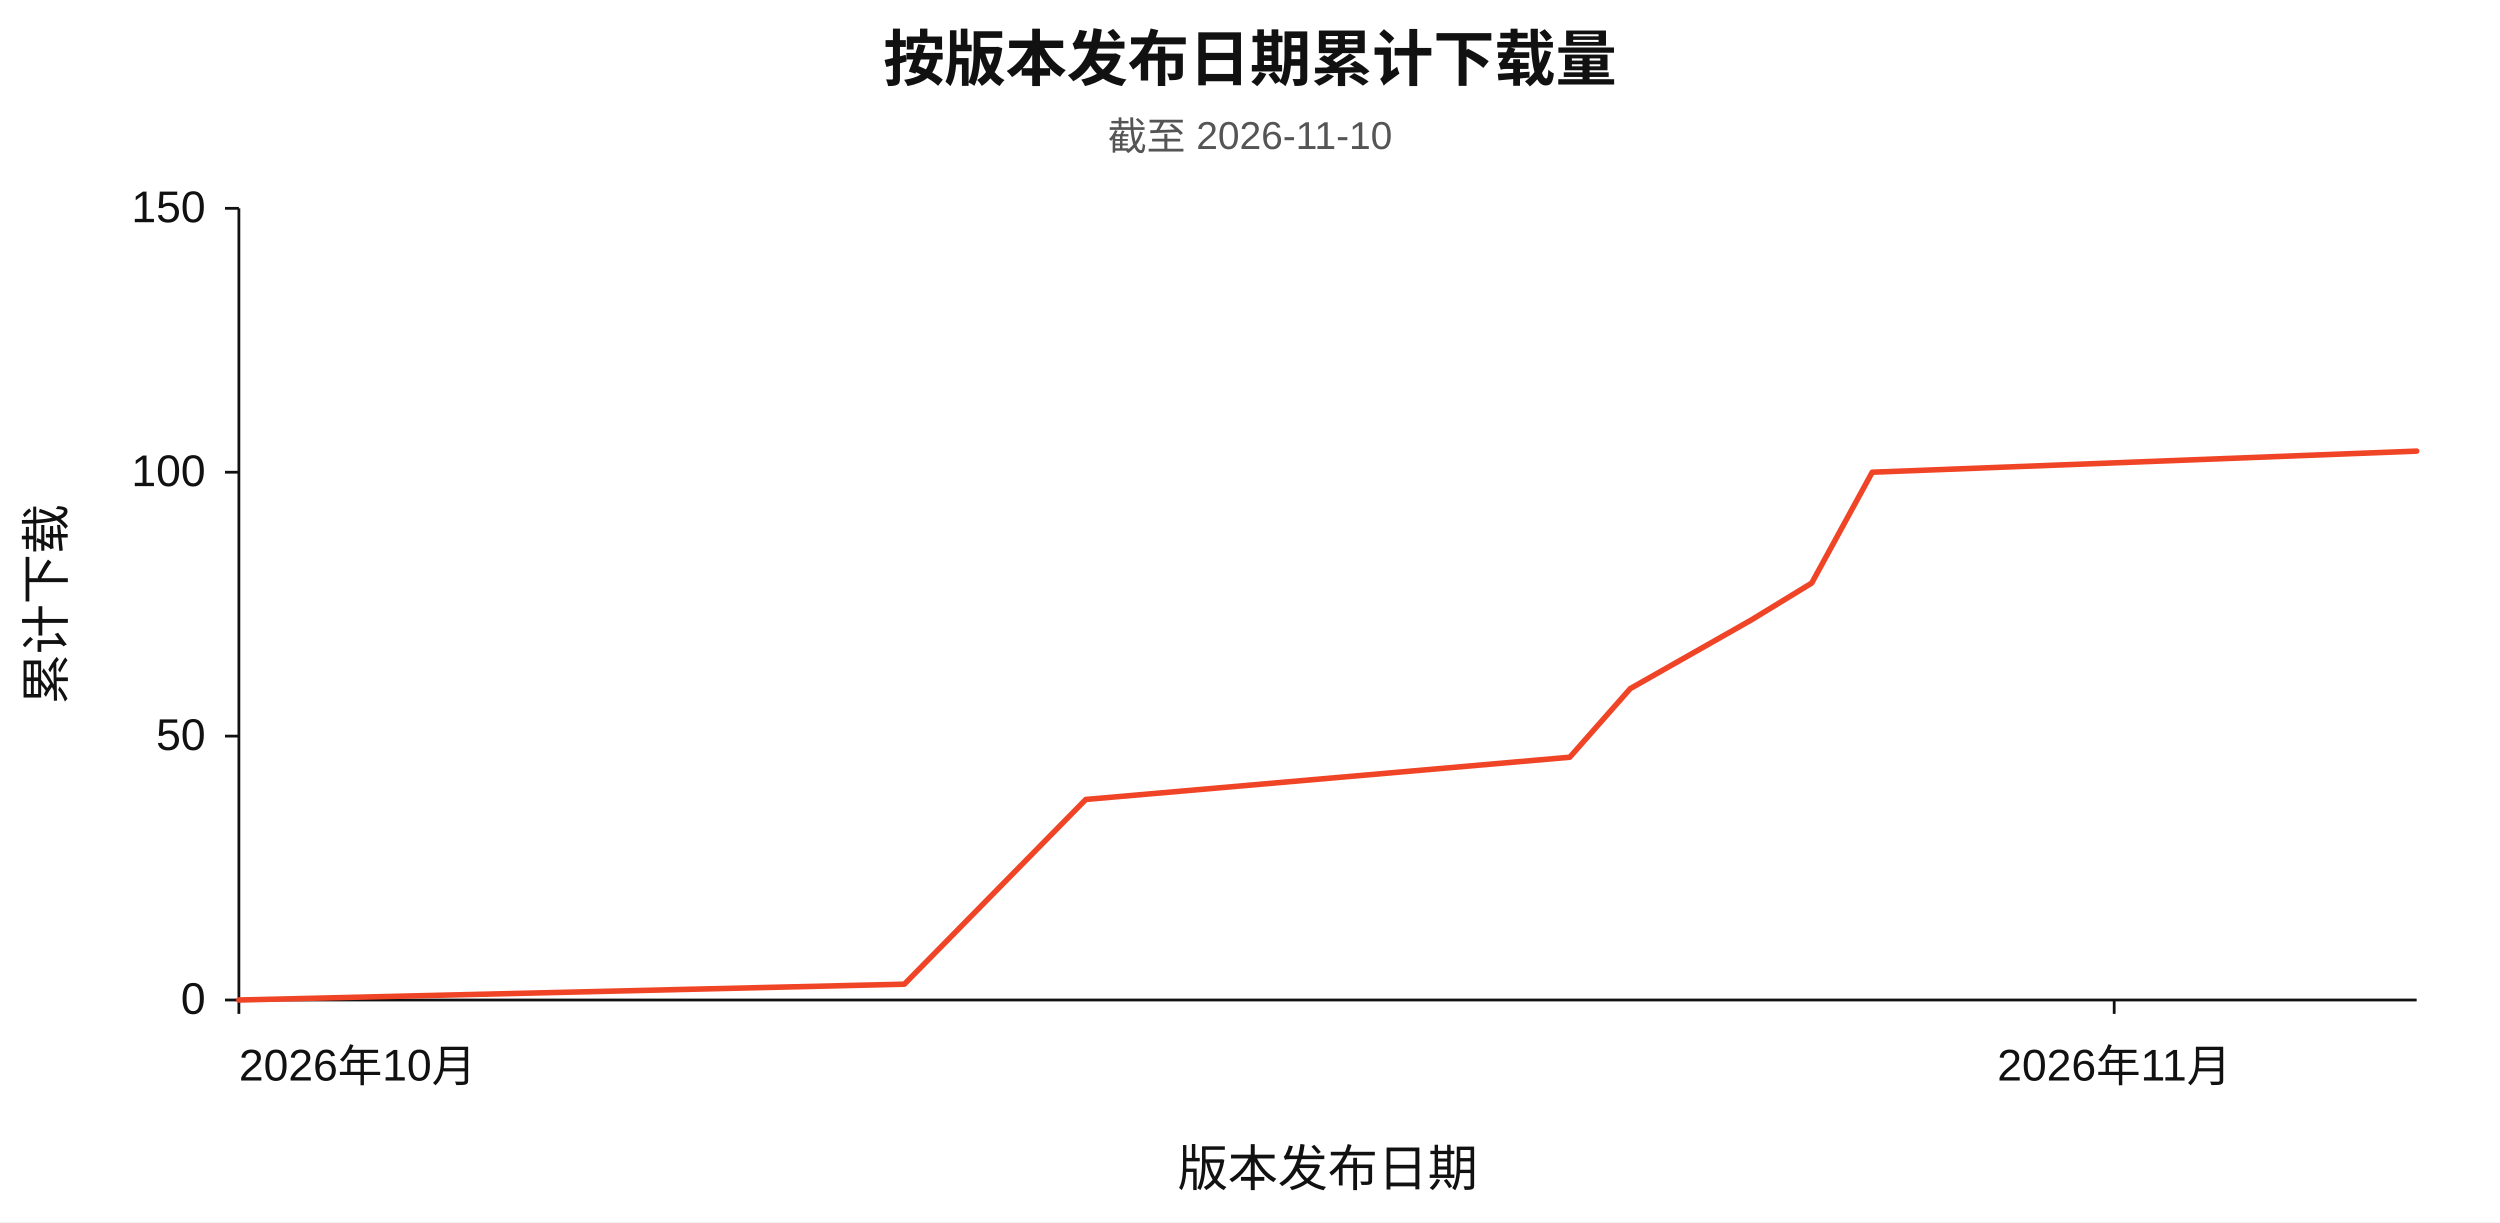
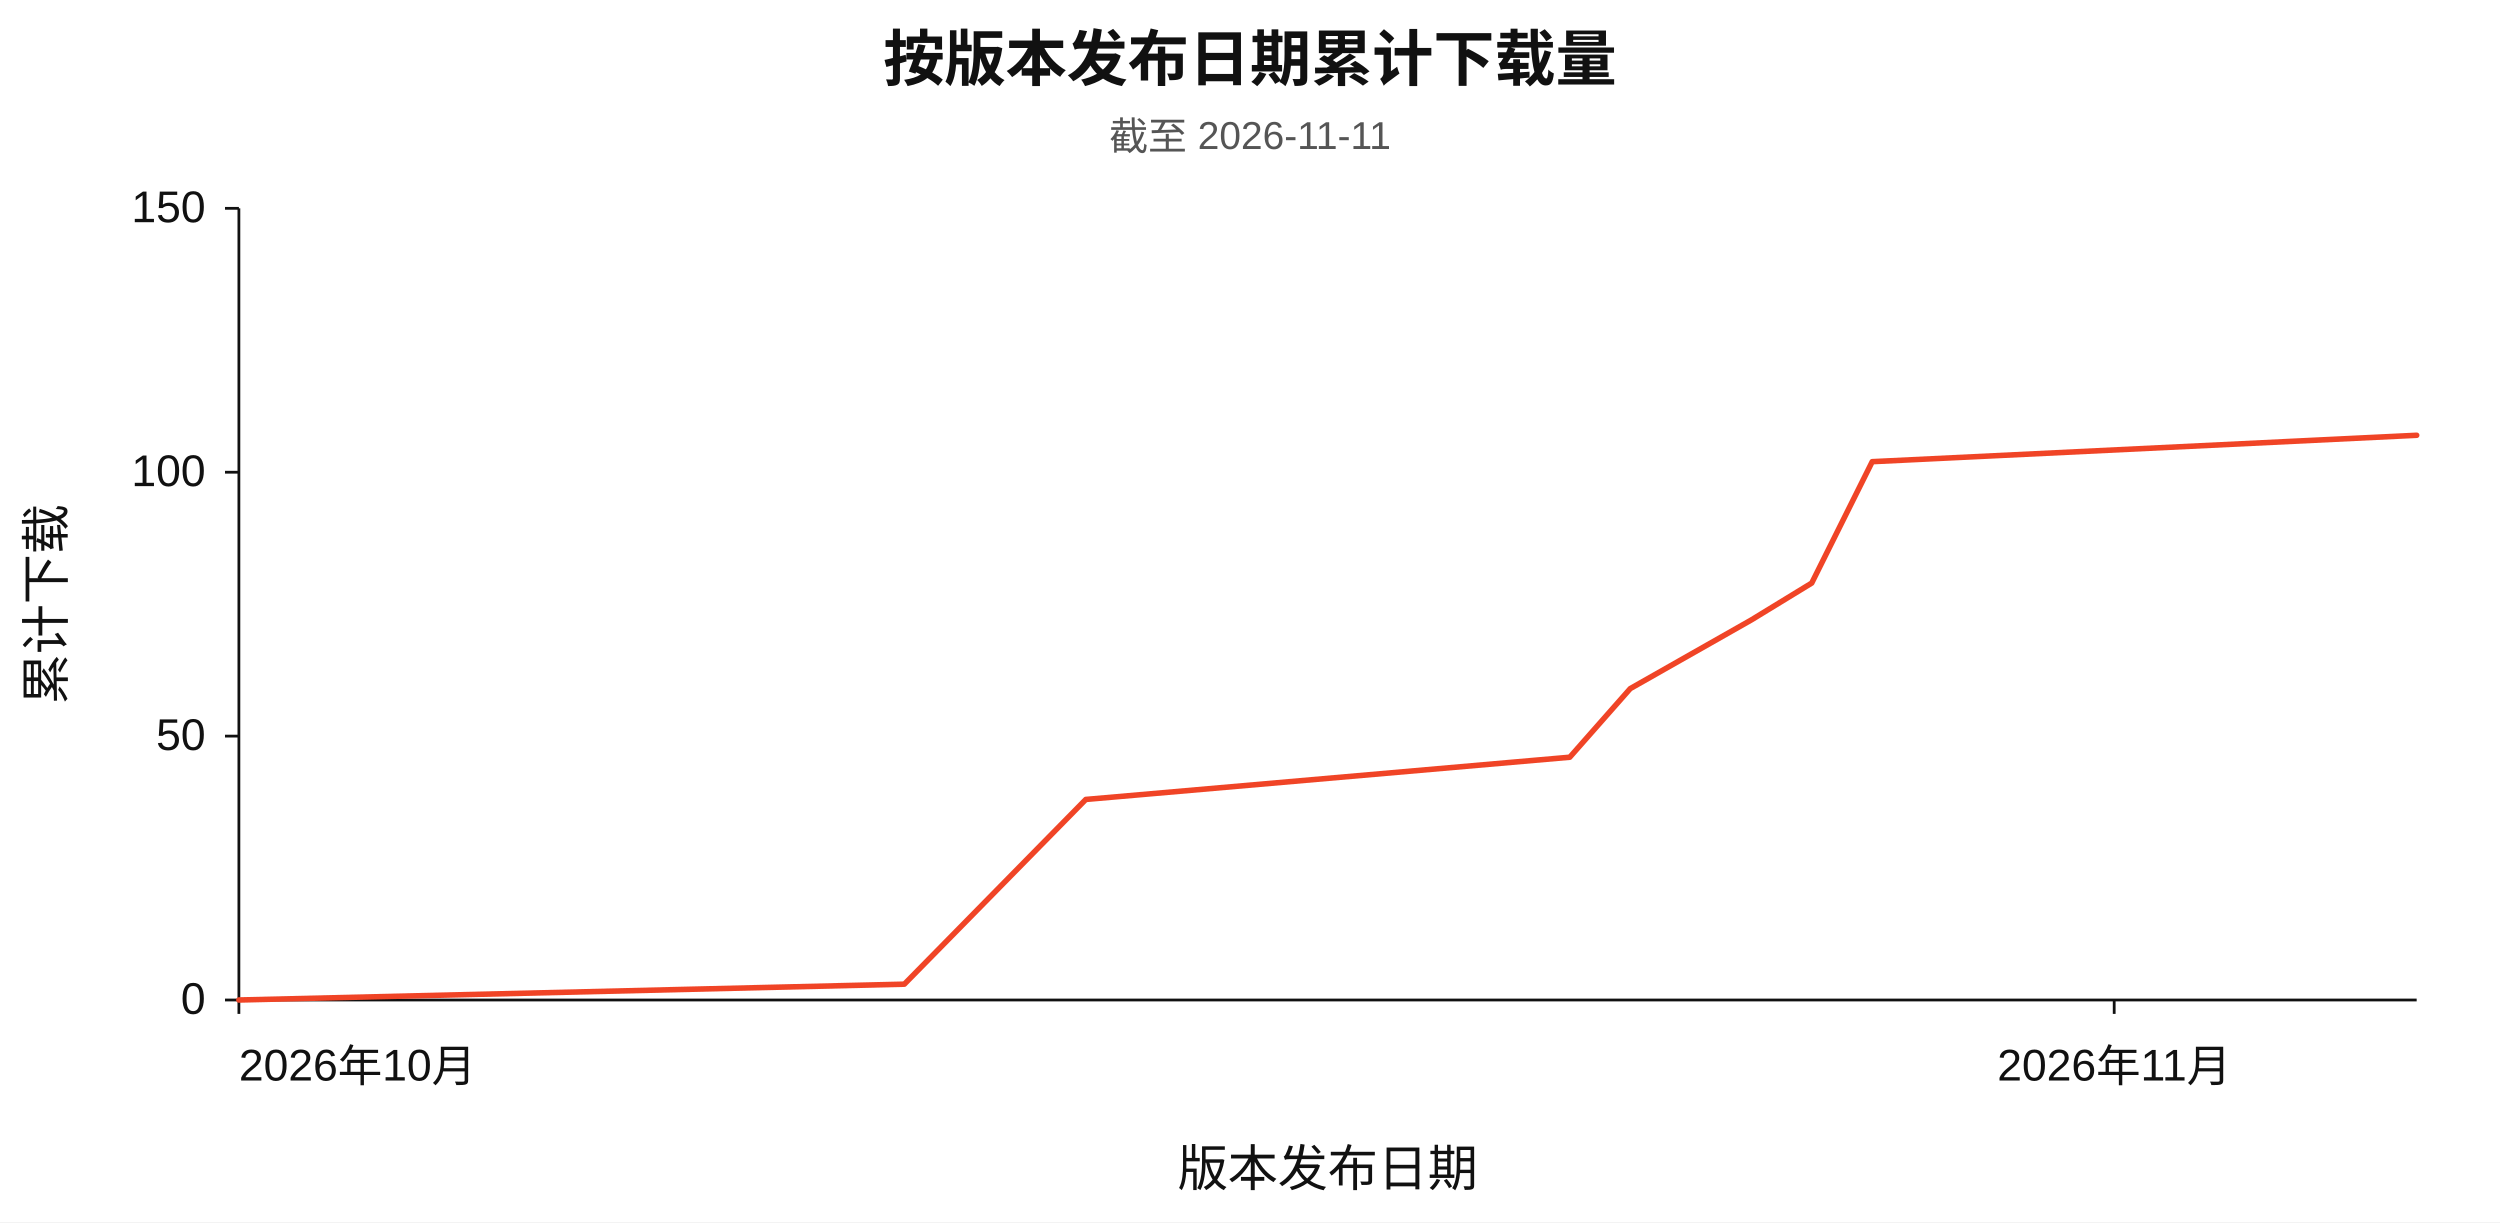
<svg xmlns="http://www.w3.org/2000/svg" width="900" height="440" viewBox="0 0 900 440" role="img" aria-labelledby="chart-title chart-desc" lang="zh-CN">
  <rect width="900" height="440" fill="#ffffff" />
  <g font-family="Arial, Helvetica, sans-serif" fill="#111111">
    <text x="450" y="29" text-anchor="middle" font-size="22" font-weight="600">按版本发布日期累计下载量</text>
-     <text x="450" y="54" text-anchor="middle" font-size="14" fill="#555555">截至 2026-11-10</text>
+     <text x="450" y="54" text-anchor="middle" font-size="14" fill="#555555">截至 2026-11-11</text>
    <path d="M 86 75 V 360 H 870" fill="none" stroke="#111111" stroke-width="1" />
    <line x1="81" y1="360.00" x2="86" y2="360.00" stroke="#111111" stroke-width="1" />
    <text x="74" y="365.00" text-anchor="end" font-size="16">0</text>
    <line x1="81" y1="265.00" x2="86" y2="265.00" stroke="#111111" stroke-width="1" />
    <text x="74" y="270.00" text-anchor="end" font-size="16">50</text>
    <line x1="81" y1="170.00" x2="86" y2="170.00" stroke="#111111" stroke-width="1" />
    <text x="74" y="175.00" text-anchor="end" font-size="16">100</text>
    <line x1="81" y1="75.00" x2="86" y2="75.00" stroke="#111111" stroke-width="1" />
    <text x="74" y="80.00" text-anchor="end" font-size="16">150</text>
    <line x1="86.00" y1="360" x2="86.00" y2="365" stroke="#111111" stroke-width="1" />
    <text x="86.00" y="389" text-anchor="start" font-size="16">2026年10月</text>
    <line x1="761.11" y1="360" x2="761.11" y2="365" stroke="#111111" stroke-width="1" />
    <text x="761.11" y="389" text-anchor="middle" font-size="16">2026年11月</text>
-     <polyline id="series-downloads" points="86.00,360.00 325.56,354.30 390.89,287.80 565.11,272.60 586.89,247.90 630.44,223.20 652.22,209.90 674.00,170.00 870.00,162.40" fill="none" stroke="#f04426" stroke-width="2" stroke-linecap="round" stroke-linejoin="round" />
+     <polyline id="series-downloads" points="86.00,360.00 325.56,354.30 390.89,287.80 565.11,272.60 586.89,247.90 630.44,223.20 652.22,209.90 674.00,166.20 870.00,156.70" fill="none" stroke="#f04426" stroke-width="2" stroke-linecap="round" stroke-linejoin="round" />
    <text x="478.00" y="427" text-anchor="middle" font-size="18">版本发布日期</text>
    <text x="23" y="217.50" text-anchor="middle" font-size="18" transform="rotate(-90 23 217.50)">累计下载</text>
  </g>
</svg>
